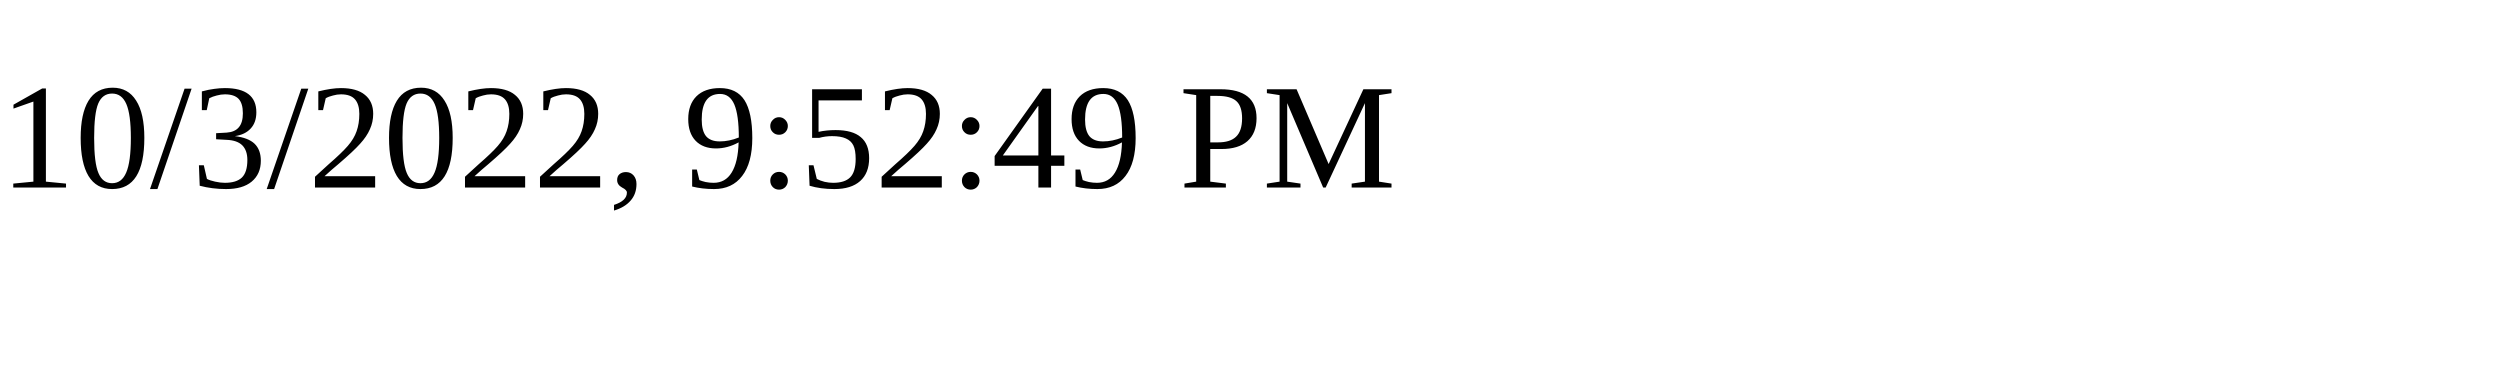
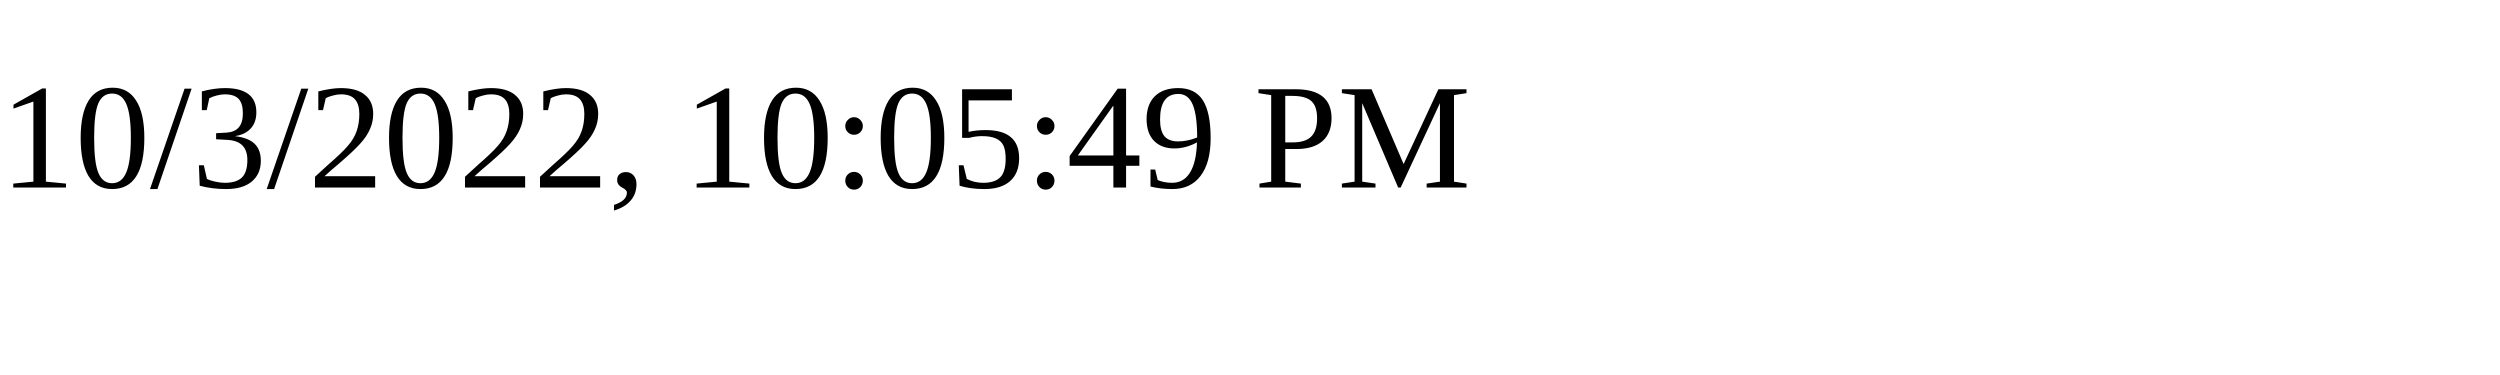
<svg xmlns="http://www.w3.org/2000/svg" height="30" width="200">
-   <text x="0" y="15">10/3/2022, 9:52:49 PM</text>
+   <text x="0" y="15">10/3/2022, 10:05:49 PM</text>
</svg>
